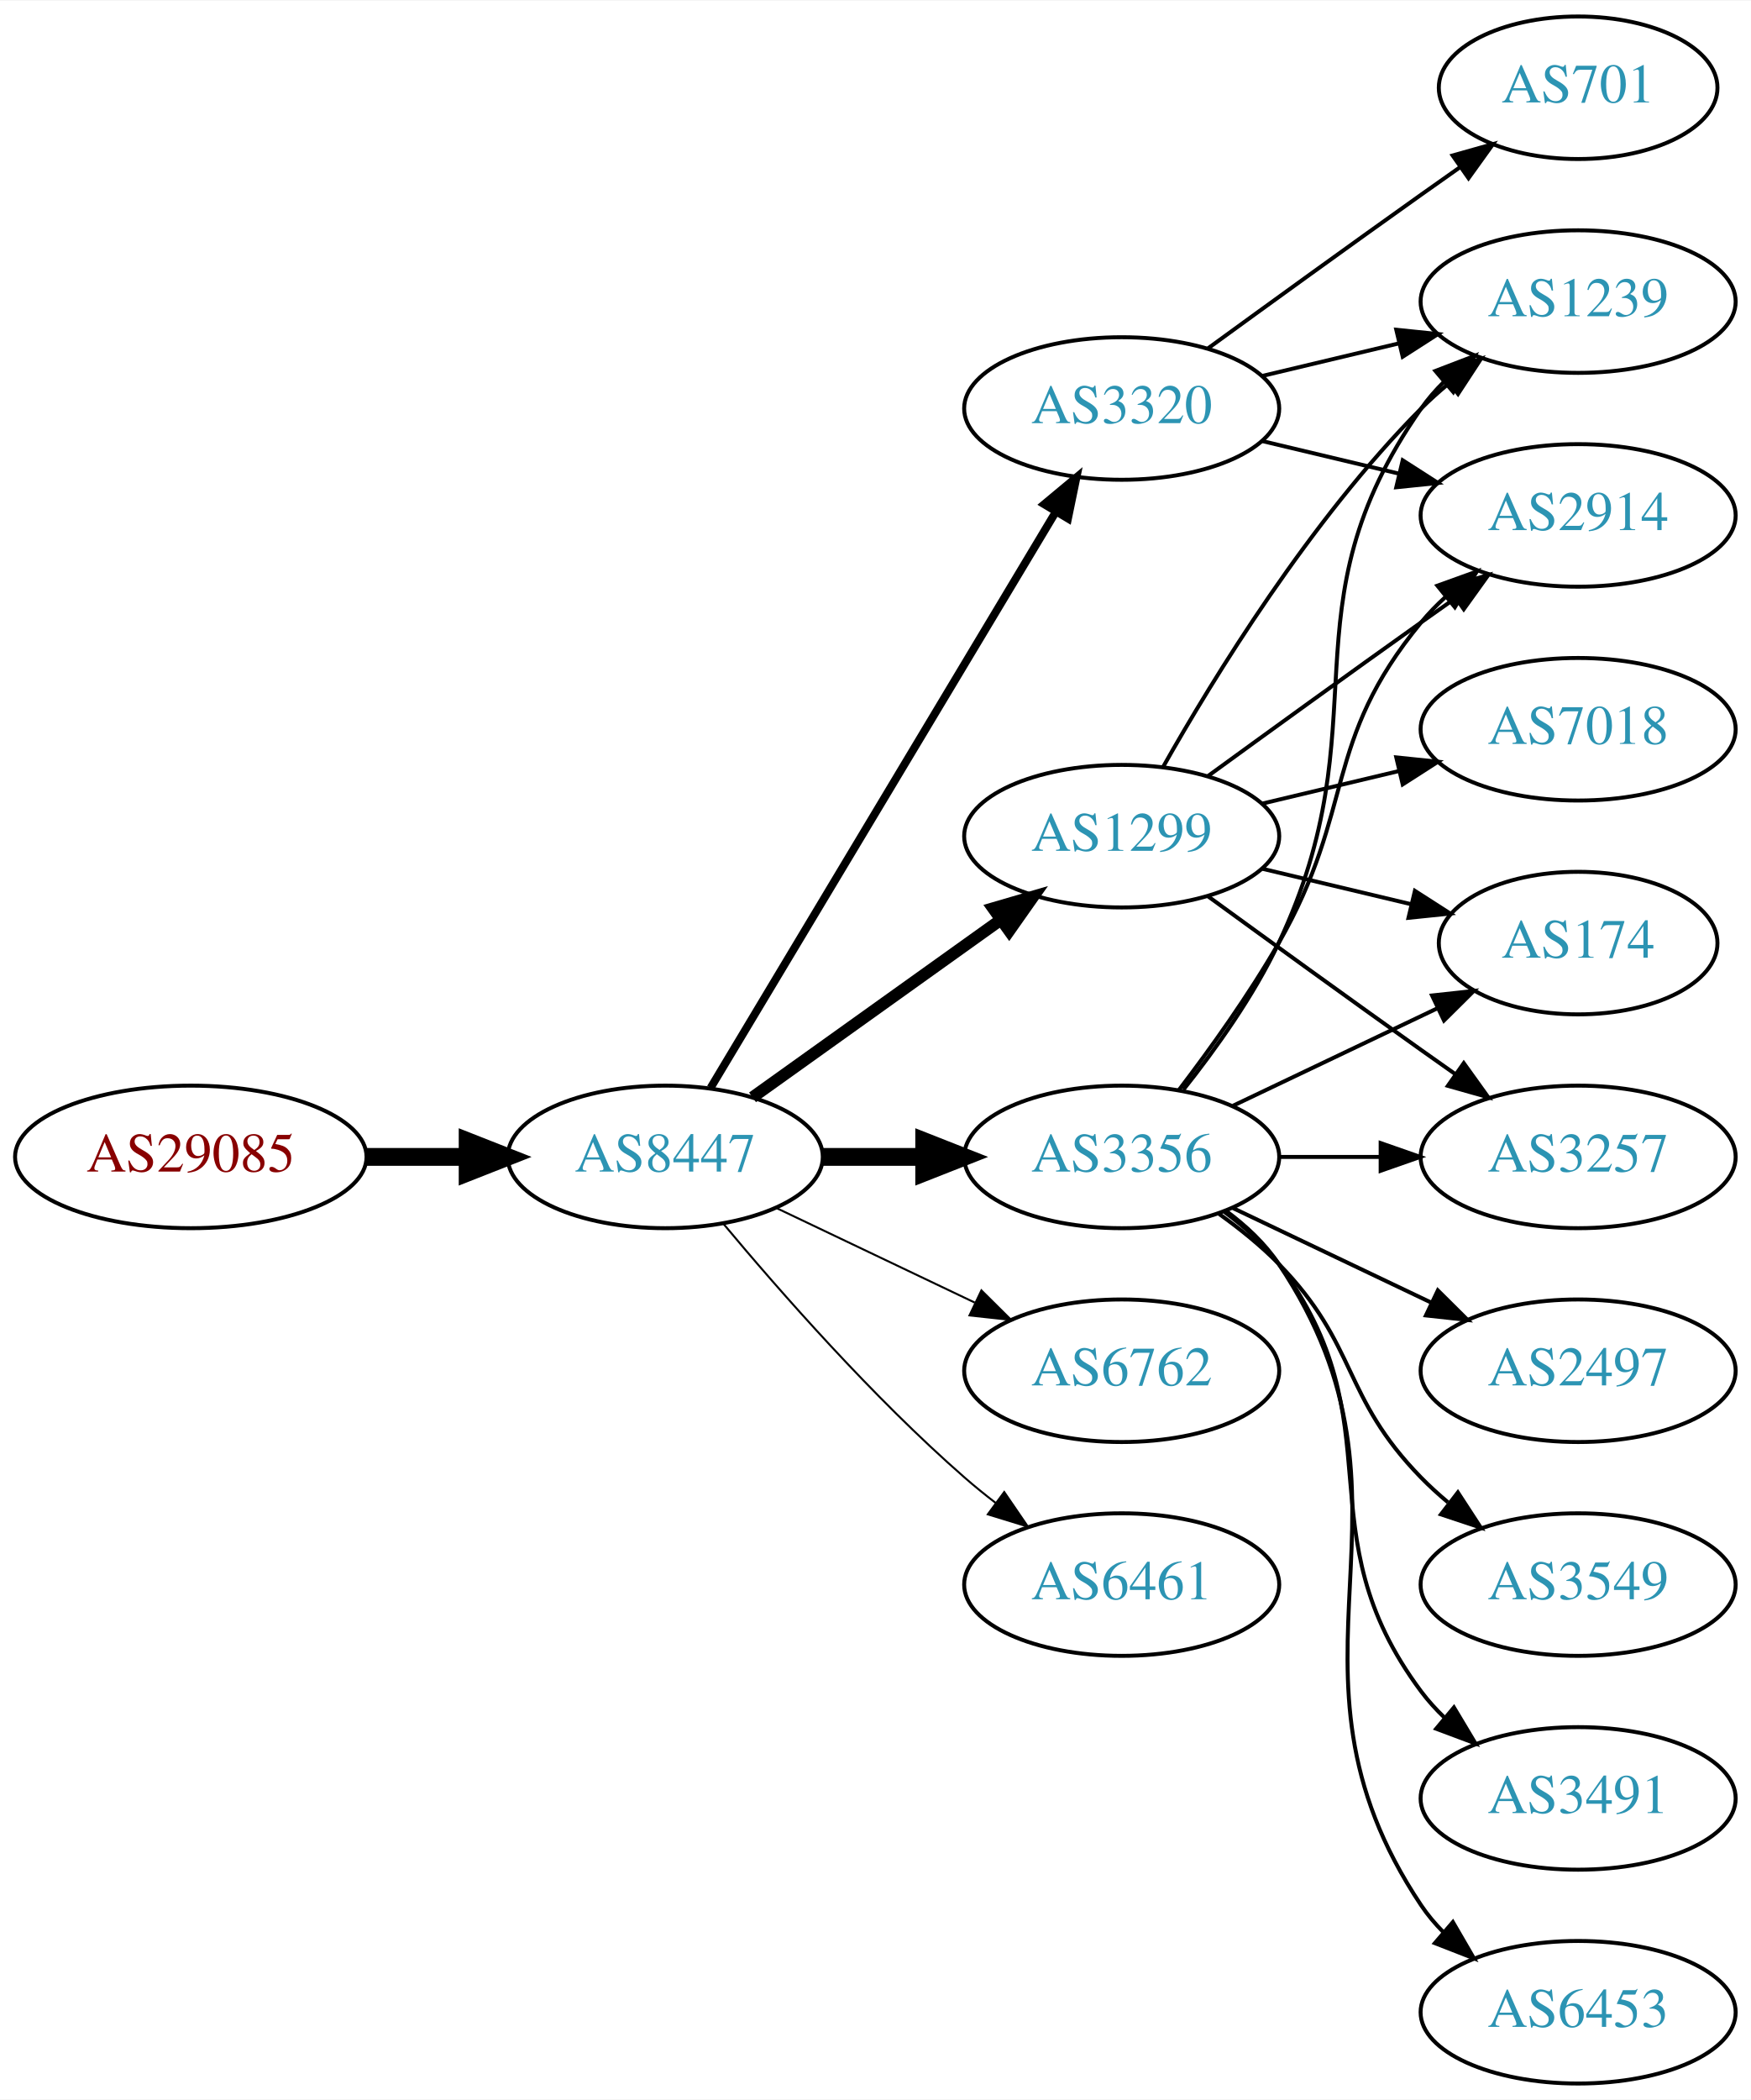
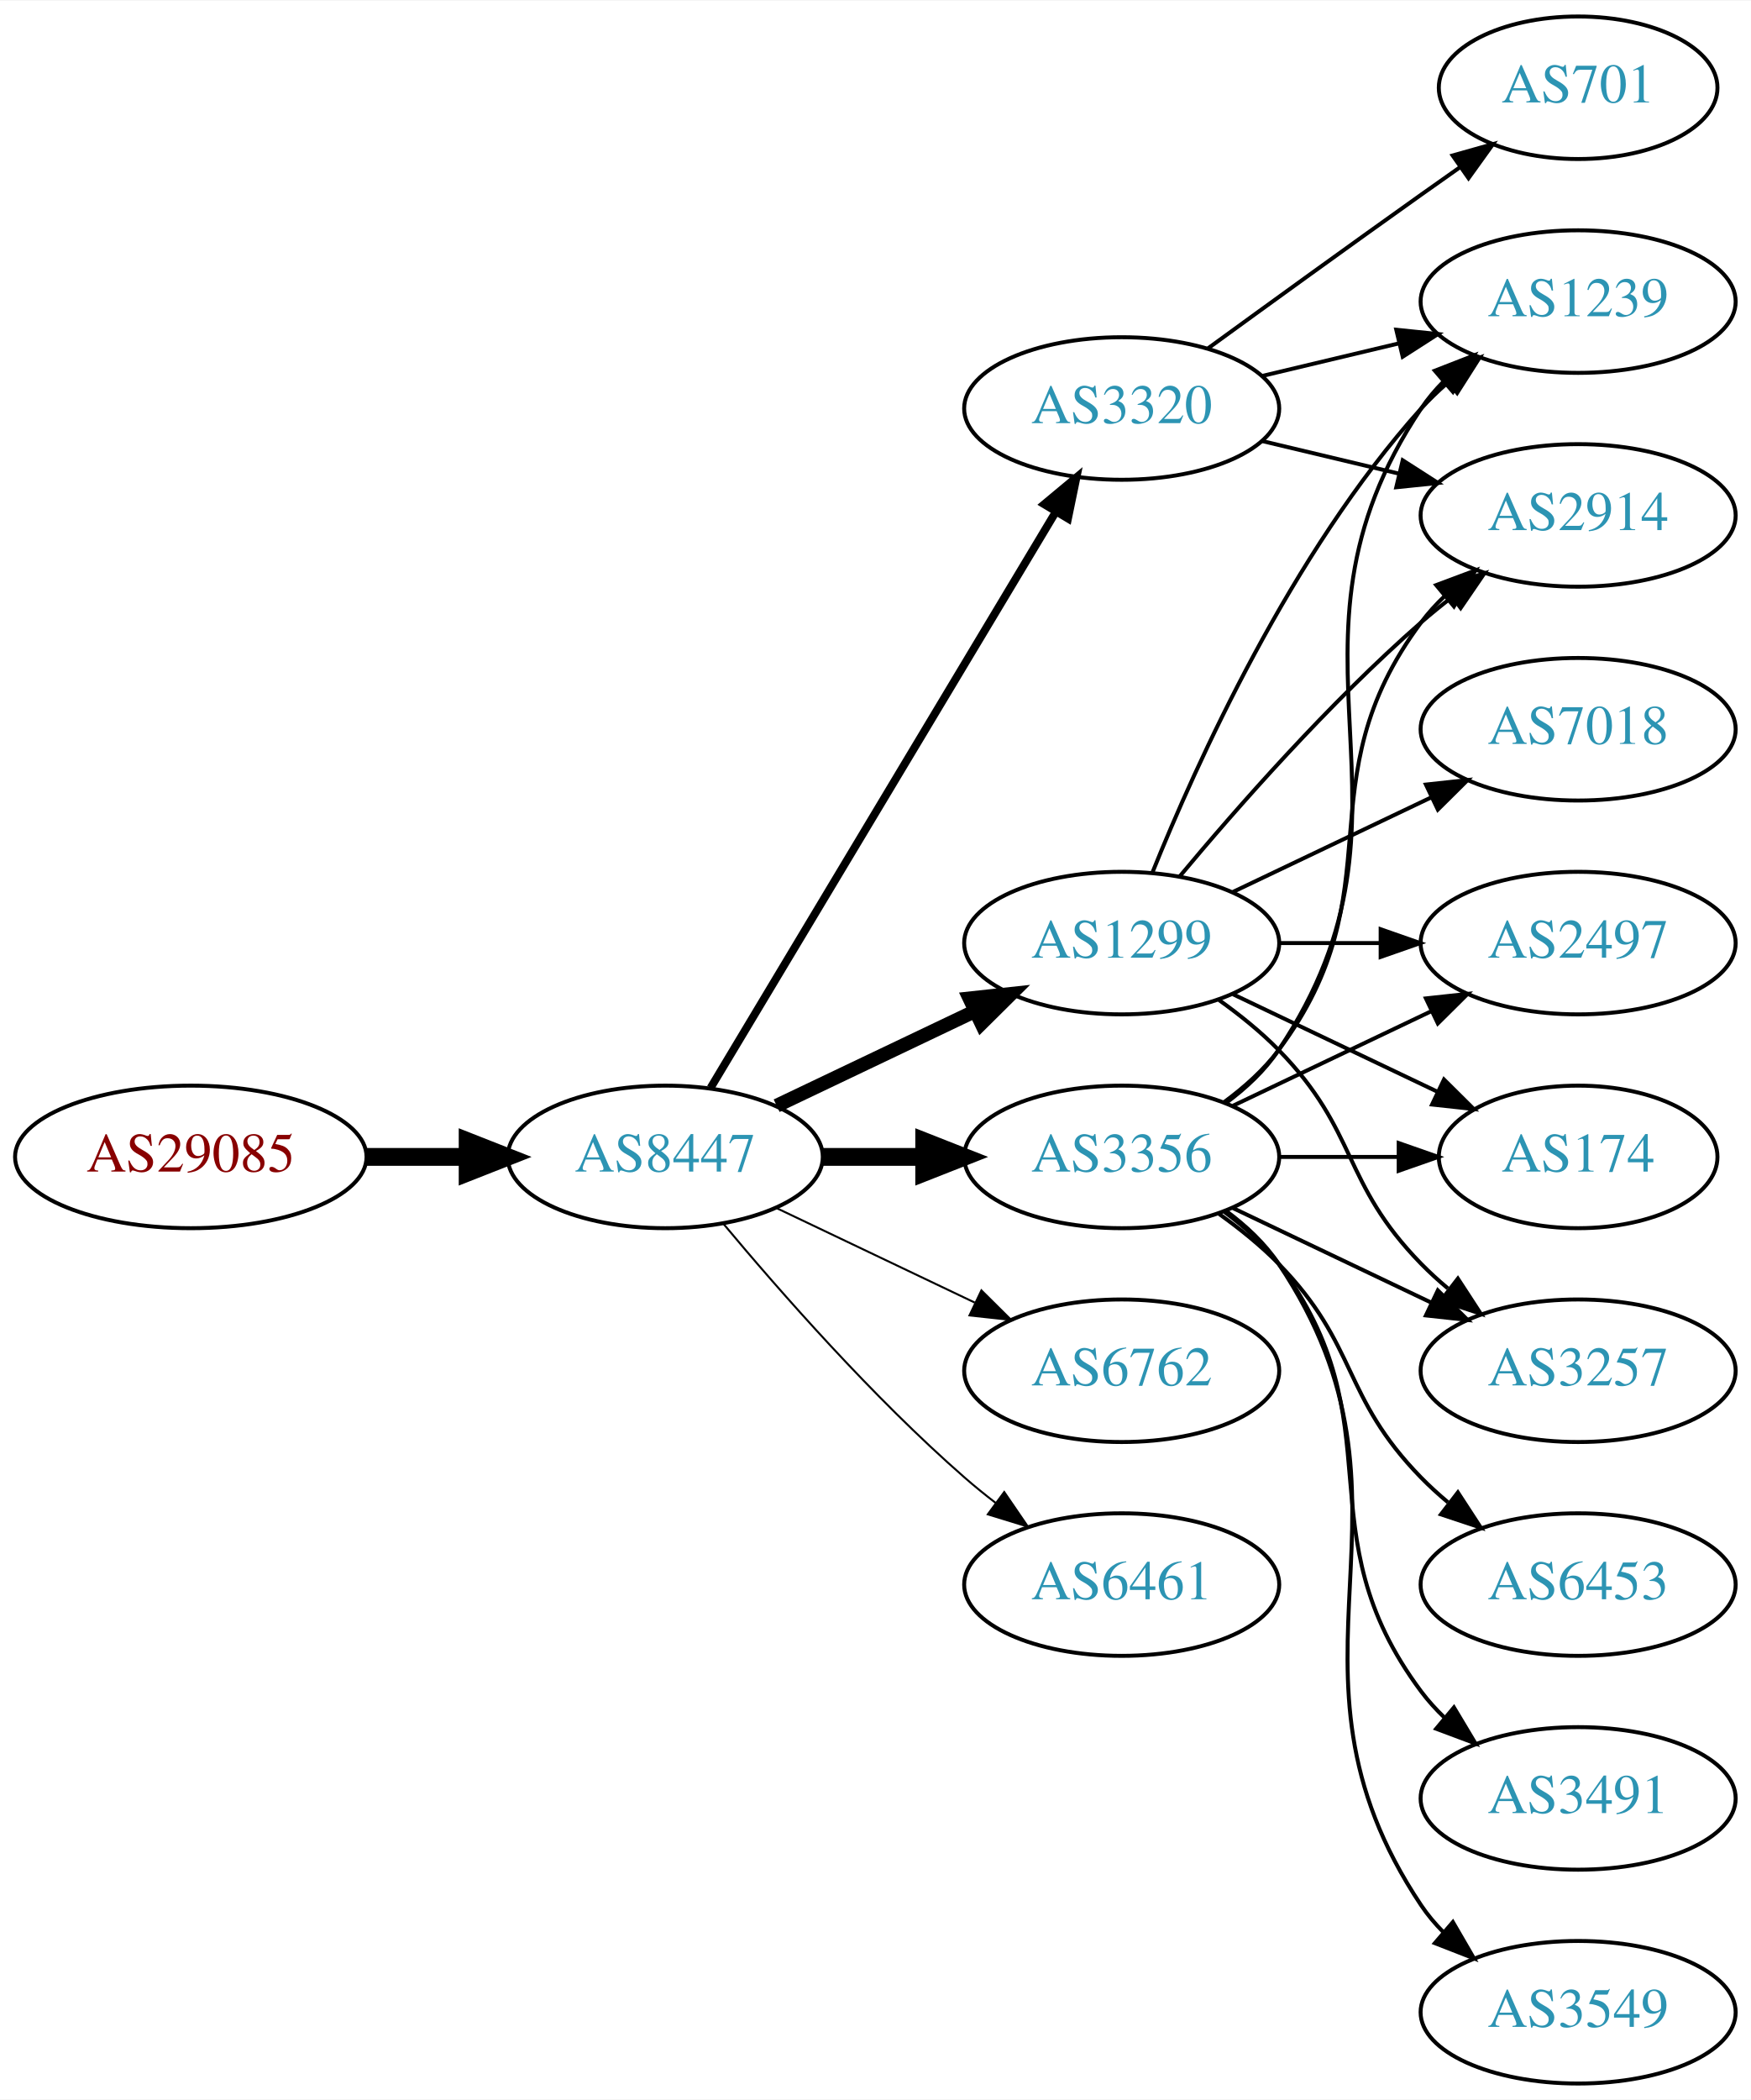
<svg xmlns="http://www.w3.org/2000/svg" xmlns:xlink="http://www.w3.org/1999/xlink" width="442pt" height="530pt" viewBox="0.00 0.00 442.27 530.00">
  <g id="graph0" class="graph" transform="scale(1 1) rotate(0) translate(4 526)">
    <polygon fill="white" stroke="none" points="-4,4 -4,-526 438.271,-526 438.271,4 -4,4" />
    <g id="node1" class="node">
      <g id="a_node1">
        <a xlink:href="/asn/29085" xlink:title="AS29085 ~ PORSCHE-AS [AT]">
          <ellipse fill="#ffffff" stroke="black" cx="44.196" cy="-234" rx="44.393" ry="18" />
          <text text-anchor="middle" x="44.196" y="-230.3" font-family="Times,serif" font-size="14.00" fill="#880000">AS29085</text>
        </a>
      </g>
    </g>
    <g id="node2" class="node">
      <g id="a_node2">
        <a xlink:href="/asn/8447" xlink:title="AS8447 ~ A1 Telekom Austria AG [AT]">
          <ellipse fill="#ffffff" stroke="black" cx="164.039" cy="-234" rx="39.794" ry="18" />
          <text text-anchor="middle" x="164.039" y="-230.3" font-family="Times,serif" font-size="14.00" fill="#2c94b3">AS8447</text>
        </a>
      </g>
    </g>
    <g id="edge1" class="edge">
      <path fill="none" stroke="black" stroke-width="4.5" d="M88.407,-234C96.72,-234 105.482,-234 113.965,-234" />
      <polygon fill="black" stroke="black" stroke-width="4.5" points="114.123,-237.938 124.123,-234 114.123,-230.063 114.123,-237.938" />
    </g>
    <g id="node3" class="node">
      <g id="a_node3">
        <a xlink:href="/asn/1299" xlink:title="AS1299 ~ Telia Carrier [EU]">
-           <ellipse fill="#ffffff" stroke="black" cx="279.332" cy="-315" rx="39.794" ry="18" />
-           <text text-anchor="middle" x="279.332" y="-311.3" font-family="Times,serif" font-size="14.00" fill="#2c94b3">AS1299</text>
+           <ellipse fill="#ffffff" stroke="black" cx="279.332" cy="-288" rx="39.794" ry="18" />
+           <text text-anchor="middle" x="279.332" y="-284.3" font-family="Times,serif" font-size="14.00" fill="#2c94b3">AS1299</text>
        </a>
      </g>
    </g>
    <g id="edge2" class="edge">
-       <path fill="none" stroke="black" stroke-width="3" d="M186.083,-249.046C203.697,-261.639 229.036,-279.755 248.701,-293.816" />
-       <polygon fill="black" stroke="black" stroke-width="3" points="246.845,-296.791 257.016,-299.76 250.917,-291.097 246.845,-296.791" />
+       <path fill="none" stroke="black" stroke-width="3.5" d="M192.175,-246.934C207.169,-254.081 225.99,-263.052 242.213,-270.785" />
+       <polygon fill="black" stroke="black" stroke-width="3.5" points="240.884,-274.028 251.417,-275.171 243.895,-267.709 240.884,-274.028" />
    </g>
    <g id="node4" class="node">
      <g id="a_node4">
+         <a xlink:href="/asn/3356" xlink:title="AS3356 ~ Level 3 Parent, LLC [US]">
+           <ellipse fill="#ffffff" stroke="black" cx="279.332" cy="-234" rx="39.794" ry="18" />
+           <text text-anchor="middle" x="279.332" y="-230.3" font-family="Times,serif" font-size="14.00" fill="#2c94b3">AS3356</text>
+         </a>
+       </g>
+     </g>
+     <g id="edge3" class="edge">
+       <path fill="none" stroke="black" stroke-width="4.5" d="M203.711,-234C211.914,-234 220.678,-234 229.21,-234" />
+       <polygon fill="black" stroke="black" stroke-width="4.5" points="229.449,-237.938 239.449,-234 229.449,-230.063 229.449,-237.938" />
+     </g>
+     <g id="node5" class="node">
+       <g id="a_node5">
+         <a xlink:href="/asn/6762" xlink:title="AS6762 ~ TELECOM ITALIA SPARKLE S.p.A. [IT]">
+           <ellipse fill="#ffffff" stroke="black" cx="279.332" cy="-180" rx="39.794" ry="18" />
+           <text text-anchor="middle" x="279.332" y="-176.3" font-family="Times,serif" font-size="14.00" fill="#2c94b3">AS6762</text>
+         </a>
+       </g>
+     </g>
+     <g id="edge4" class="edge">
+       <path fill="none" stroke="black" stroke-width="0.5" d="M192.175,-221.066C207.169,-213.919 225.99,-204.948 242.213,-197.215" />
+       <polygon fill="black" stroke="black" stroke-width="0.5" points="243.895,-200.291 251.417,-192.829 240.884,-193.972 243.895,-200.291" />
+     </g>
+     <g id="node6" class="node">
+       <g id="a_node6">
        <a xlink:href="/asn/3320" xlink:title="AS3320 ~ DTAG [DE]">
          <ellipse fill="#ffffff" stroke="black" cx="279.332" cy="-423" rx="39.794" ry="18" />
          <text text-anchor="middle" x="279.332" y="-419.3" font-family="Times,serif" font-size="14.00" fill="#2c94b3">AS3320</text>
        </a>
      </g>
    </g>
-     <g id="edge3" class="edge">
+     <g id="edge5" class="edge">
      <path fill="none" stroke="black" stroke-width="2" d="M175.494,-251.442C195.475,-284.775 239.18,-357.686 262.666,-396.866" />
      <polygon fill="black" stroke="black" stroke-width="2" points="259.758,-398.823 267.902,-405.6 265.762,-395.224 259.758,-398.823" />
-     </g>
-     <g id="node5" class="node">
-       <g id="a_node5">
-         <a xlink:href="/asn/3356" xlink:title="AS3356 ~ Level 3 Parent, LLC [US]">
-           <ellipse fill="#ffffff" stroke="black" cx="279.332" cy="-234" rx="39.794" ry="18" />
-           <text text-anchor="middle" x="279.332" y="-230.3" font-family="Times,serif" font-size="14.00" fill="#2c94b3">AS3356</text>
-         </a>
-       </g>
-     </g>
-     <g id="edge4" class="edge">
-       <path fill="none" stroke="black" stroke-width="4.5" d="M203.711,-234C211.914,-234 220.678,-234 229.21,-234" />
-       <polygon fill="black" stroke="black" stroke-width="4.5" points="229.449,-237.938 239.449,-234 229.449,-230.063 229.449,-237.938" />
-     </g>
-     <g id="node6" class="node">
-       <g id="a_node6">
-         <a xlink:href="/asn/6762" xlink:title="AS6762 ~ TELECOM ITALIA SPARKLE S.p.A. [IT]">
-           <ellipse fill="#ffffff" stroke="black" cx="279.332" cy="-180" rx="39.794" ry="18" />
-           <text text-anchor="middle" x="279.332" y="-176.3" font-family="Times,serif" font-size="14.00" fill="#2c94b3">AS6762</text>
-         </a>
-       </g>
-     </g>
-     <g id="edge5" class="edge">
-       <path fill="none" stroke="black" stroke-width="0.5" d="M192.175,-221.066C207.169,-213.919 225.99,-204.948 242.213,-197.215" />
-       <polygon fill="black" stroke="black" stroke-width="0.5" points="243.895,-200.291 251.417,-192.829 240.884,-193.972 243.895,-200.291" />
    </g>
    <g id="node7" class="node">
      <g id="a_node7">
        <a xlink:href="/asn/6461" xlink:title="AS6461 ~ Zayo Bandwidth [US]">
          <ellipse fill="#ffffff" stroke="black" cx="279.332" cy="-126" rx="39.794" ry="18" />
          <text text-anchor="middle" x="279.332" y="-122.3" font-family="Times,serif" font-size="14.00" fill="#2c94b3">AS6461</text>
        </a>
      </g>
    </g>
    <g id="edge6" class="edge">
      <path fill="none" stroke="black" stroke-width="0.5" d="M178.669,-217.183C192.951,-200.071 216.498,-173.255 239.685,-153 242.151,-150.846 244.789,-148.706 247.487,-146.628" />
      <polygon fill="black" stroke="black" stroke-width="0.5" points="249.66,-149.375 255.641,-140.63 245.512,-143.736 249.66,-149.375" />
    </g>
    <g id="node8" class="node">
      <g id="a_node8">
-         <a xlink:href="/asn/174" xlink:title="AS174 ~ Cogent Communications [US]">
-           <ellipse fill="#ffffff" stroke="black" cx="394.625" cy="-288" rx="35.194" ry="18" />
-           <text text-anchor="middle" x="394.625" y="-284.3" font-family="Times,serif" font-size="14.00" fill="#2c94b3">AS174</text>
+         <a xlink:href="/asn/2497" xlink:title="AS2497 ~ Internet Initiative Japan Inc. [JP]">
+           <ellipse fill="#ffffff" stroke="black" cx="394.625" cy="-288" rx="39.794" ry="18" />
+           <text text-anchor="middle" x="394.625" y="-284.3" font-family="Times,serif" font-size="14.00" fill="#2c94b3">AS2497</text>
        </a>
      </g>
    </g>
    <g id="edge7" class="edge">
-       <path fill="none" stroke="black" d="M314.939,-306.752C326.733,-303.942 340.038,-300.771 352.306,-297.847" />
-       <polygon fill="black" stroke="black" points="353.394,-301.186 362.311,-295.463 351.772,-294.376 353.394,-301.186" />
+       <path fill="none" stroke="black" d="M319.004,-288C327.207,-288 335.971,-288 344.503,-288" />
+       <polygon fill="black" stroke="black" points="344.742,-291.5 354.742,-288 344.742,-284.5 344.742,-291.5" />
    </g>
    <g id="node9" class="node">
      <g id="a_node9">
        <a xlink:href="/asn/1239" xlink:title="AS1239 ~ Sprint [US]">
          <ellipse fill="#ffffff" stroke="black" cx="394.625" cy="-450" rx="39.794" ry="18" />
          <text text-anchor="middle" x="394.625" y="-446.3" font-family="Times,serif" font-size="14.00" fill="#2c94b3">AS1239</text>
        </a>
      </g>
    </g>
    <g id="edge8" class="edge">
-       <path fill="none" stroke="black" d="M289.791,-332.49C302.573,-355.096 327.005,-394.886 354.978,-423 357.089,-425.121 359.385,-427.188 361.77,-429.171" />
-       <polygon fill="black" stroke="black" points="360.023,-432.242 370.086,-435.556 364.286,-426.69 360.023,-432.242" />
+       <path fill="none" stroke="black" d="M287.079,-305.787C298.13,-333.243 322.184,-386.578 354.978,-423 356.98,-425.224 359.199,-427.363 361.532,-429.397" />
+       <polygon fill="black" stroke="black" points="359.73,-432.433 369.751,-435.873 364.062,-426.935 359.73,-432.433" />
    </g>
    <g id="node10" class="node">
      <g id="a_node10">
-         <a xlink:href="/asn/3257" xlink:title="AS3257 ~ GTT [DE]">
-           <ellipse fill="#ffffff" stroke="black" cx="394.625" cy="-234" rx="39.794" ry="18" />
-           <text text-anchor="middle" x="394.625" y="-230.3" font-family="Times,serif" font-size="14.00" fill="#2c94b3">AS3257</text>
+         <a xlink:href="/asn/174" xlink:title="AS174 ~ Cogent Communications [US]">
+           <ellipse fill="#ffffff" stroke="black" cx="394.625" cy="-234" rx="35.194" ry="18" />
+           <text text-anchor="middle" x="394.625" y="-230.3" font-family="Times,serif" font-size="14.00" fill="#2c94b3">AS174</text>
        </a>
      </g>
    </g>
    <g id="edge9" class="edge">
-       <path fill="none" stroke="black" d="M301.18,-299.778C316.114,-288.909 336.727,-273.975 354.978,-261 357.799,-258.995 360.742,-256.915 363.69,-254.841" />
-       <polygon fill="black" stroke="black" points="365.736,-257.681 371.914,-249.074 361.717,-251.95 365.736,-257.681" />
+       <path fill="none" stroke="black" d="M307.468,-275.066C322.9,-267.71 342.385,-258.423 358.92,-250.541" />
+       <polygon fill="black" stroke="black" points="360.741,-253.551 368.262,-246.089 357.729,-247.232 360.741,-253.551" />
    </g>
    <g id="node11" class="node">
      <g id="a_node11">
-         <a xlink:href="/asn/7018" xlink:title="AS7018 ~ AT&amp;T Services, Inc. [US]">
-           <ellipse fill="#ffffff" stroke="black" cx="394.625" cy="-342" rx="39.794" ry="18" />
-           <text text-anchor="middle" x="394.625" y="-338.3" font-family="Times,serif" font-size="14.00" fill="#2c94b3">AS7018</text>
+         <a xlink:href="/asn/3257" xlink:title="AS3257 ~ GTT [DE]">
+           <ellipse fill="#ffffff" stroke="black" cx="394.625" cy="-180" rx="39.794" ry="18" />
+           <text text-anchor="middle" x="394.625" y="-176.3" font-family="Times,serif" font-size="14.00" fill="#2c94b3">AS3257</text>
        </a>
      </g>
    </g>
    <g id="edge10" class="edge">
-       <path fill="none" stroke="black" d="M314.939,-323.248C325.81,-325.838 337.964,-328.735 349.407,-331.462" />
-       <polygon fill="black" stroke="black" points="348.69,-334.889 359.229,-333.803 350.313,-328.08 348.69,-334.889" />
+       <path fill="none" stroke="black" d="M303.926,-273.611C309.182,-269.852 314.513,-265.563 318.978,-261 339.151,-240.383 334.806,-227.617 354.978,-207 357.071,-204.861 359.354,-202.782 361.731,-200.79" />
+       <polygon fill="black" stroke="black" points="364.249,-203.268 370.031,-194.389 359.974,-197.725 364.249,-203.268" />
    </g>
    <g id="node12" class="node">
      <g id="a_node12">
        <a xlink:href="/asn/2914" xlink:title="AS2914 ~ NTT America, Inc. [US]">
          <ellipse fill="#ffffff" stroke="black" cx="394.625" cy="-396" rx="39.794" ry="18" />
          <text text-anchor="middle" x="394.625" y="-392.3" font-family="Times,serif" font-size="14.00" fill="#2c94b3">AS2914</text>
        </a>
      </g>
    </g>
    <g id="edge11" class="edge">
-       <path fill="none" stroke="black" d="M301.18,-330.222C316.114,-341.091 336.727,-356.025 354.978,-369 357.799,-371.005 360.742,-373.085 363.69,-375.159" />
-       <polygon fill="black" stroke="black" points="361.717,-378.05 371.914,-380.926 365.736,-372.319 361.717,-378.05" />
+       <path fill="none" stroke="black" d="M293.962,-304.817C308.244,-321.929 331.791,-348.745 354.978,-369 357.444,-371.154 360.082,-373.294 362.78,-375.372" />
+       <polygon fill="black" stroke="black" points="360.805,-378.264 370.934,-381.37 364.953,-372.625 360.805,-378.264" />
+     </g>
+     <g id="node13" class="node">
+       <g id="a_node13">
+         <a xlink:href="/asn/7018" xlink:title="AS7018 ~ AT&amp;T Services, Inc. [US]">
+           <ellipse fill="#ffffff" stroke="black" cx="394.625" cy="-342" rx="39.794" ry="18" />
+           <text text-anchor="middle" x="394.625" y="-338.3" font-family="Times,serif" font-size="14.00" fill="#2c94b3">AS7018</text>
+         </a>
+       </g>
+     </g>
+     <g id="edge12" class="edge">
+       <path fill="none" stroke="black" d="M307.468,-300.934C322.462,-308.081 341.283,-317.052 357.506,-324.785" />
+       <polygon fill="black" stroke="black" points="356.177,-328.028 366.71,-329.171 359.188,-321.709 356.177,-328.028" />
+     </g>
+     <g id="edge17" class="edge">
+       <path fill="none" stroke="black" d="M307.468,-246.934C322.462,-254.081 341.283,-263.052 357.506,-270.785" />
+       <polygon fill="black" stroke="black" points="356.177,-274.028 366.71,-275.171 359.188,-267.709 356.177,-274.028" />
+     </g>
+     <g id="edge15" class="edge">
+       <path fill="none" stroke="black" d="M305.651,-247.607C310.707,-251.351 315.518,-255.831 318.978,-261 360.003,-322.294 313.954,-361.706 354.978,-423 356.6,-425.423 358.519,-427.695 360.621,-429.81" />
+       <polygon fill="black" stroke="black" points="358.434,-432.546 368.306,-436.393 362.988,-427.229 358.434,-432.546" />
+     </g>
+     <g id="edge14" class="edge">
+       <path fill="none" stroke="black" d="M319.004,-234C328.709,-234 339.2,-234 349.163,-234" />
+       <polygon fill="black" stroke="black" points="349.299,-237.5 359.299,-234 349.299,-230.5 349.299,-237.5" />
    </g>
    <g id="edge13" class="edge">
+       <path fill="none" stroke="black" d="M307.468,-221.066C322.462,-213.919 341.283,-204.948 357.506,-197.215" />
+       <polygon fill="black" stroke="black" points="359.188,-200.291 366.71,-192.829 356.177,-193.972 359.188,-200.291" />
+     </g>
+     <g id="edge16" class="edge">
+       <path fill="none" stroke="black" d="M305.262,-247.882C310.338,-251.611 315.256,-256.016 318.978,-261 349.249,-301.542 324.707,-328.458 354.978,-369 356.723,-371.336 358.73,-373.545 360.893,-375.617" />
+       <polygon fill="black" stroke="black" points="358.771,-378.405 368.694,-382.118 363.253,-373.027 358.771,-378.405" />
+     </g>
+     <g id="node14" class="node">
+       <g id="a_node14">
+         <a xlink:href="/asn/6453" xlink:title="AS6453 ~ TATA COMMUNICATIONS (AMERICA) INC [US]">
+           <ellipse fill="#ffffff" stroke="black" cx="394.625" cy="-126" rx="39.794" ry="18" />
+           <text text-anchor="middle" x="394.625" y="-122.3" font-family="Times,serif" font-size="14.00" fill="#2c94b3">AS6453</text>
+         </a>
+       </g>
+     </g>
+     <g id="edge18" class="edge">
+       <path fill="none" stroke="black" d="M303.926,-219.611C309.182,-215.852 314.513,-211.563 318.978,-207 339.151,-186.383 334.806,-173.617 354.978,-153 357.071,-150.861 359.354,-148.782 361.731,-146.79" />
+       <polygon fill="black" stroke="black" points="364.249,-149.268 370.031,-140.389 359.974,-143.725 364.249,-149.268" />
+     </g>
+     <g id="node15" class="node">
+       <g id="a_node15">
+         <a xlink:href="/asn/3491" xlink:title="AS3491 ~ PCCW Global, Inc. [US]">
+           <ellipse fill="#ffffff" stroke="black" cx="394.625" cy="-72" rx="39.794" ry="18" />
+           <text text-anchor="middle" x="394.625" y="-68.3" font-family="Times,serif" font-size="14.00" fill="#2c94b3">AS3491</text>
+         </a>
+       </g>
+     </g>
+     <g id="edge19" class="edge">
+       <path fill="none" stroke="black" d="M305.262,-220.118C310.338,-216.389 315.256,-211.984 318.978,-207 349.249,-166.458 324.707,-139.542 354.978,-99 356.723,-96.664 358.73,-94.455 360.893,-92.383" />
+       <polygon fill="black" stroke="black" points="363.253,-94.973 368.694,-85.882 358.771,-89.595 363.253,-94.973" />
+     </g>
+     <g id="node16" class="node">
+       <g id="a_node16">
+         <a xlink:href="/asn/3549" xlink:title="AS3549 ~ Level 3 Parent, LLC [US]">
+           <ellipse fill="#ffffff" stroke="black" cx="394.625" cy="-18" rx="39.794" ry="18" />
+           <text text-anchor="middle" x="394.625" y="-14.3" font-family="Times,serif" font-size="14.00" fill="#2c94b3">AS3549</text>
+         </a>
+       </g>
+     </g>
+     <g id="edge20" class="edge">
+       <path fill="none" stroke="black" d="M305.651,-220.393C310.707,-216.649 315.518,-212.169 318.978,-207 360.003,-145.706 313.954,-106.294 354.978,-45 356.6,-42.577 358.519,-40.305 360.621,-38.19" />
+       <polygon fill="black" stroke="black" points="362.988,-40.771 368.306,-31.607 358.434,-35.454 362.988,-40.771" />
+     </g>
+     <g id="edge22" class="edge">
      <path fill="none" stroke="black" d="M314.939,-431.248C325.81,-433.838 337.964,-436.735 349.407,-439.462" />
      <polygon fill="black" stroke="black" points="348.69,-442.889 359.229,-441.803 350.313,-436.08 348.69,-442.889" />
    </g>
-     <g id="edge12" class="edge">
+     <g id="edge23" class="edge">
      <path fill="none" stroke="black" d="M314.939,-414.752C325.81,-412.162 337.964,-409.265 349.407,-406.538" />
      <polygon fill="black" stroke="black" points="350.313,-409.92 359.229,-404.197 348.69,-403.111 350.313,-409.92" />
    </g>
-     <g id="node13" class="node">
-       <g id="a_node13">
+     <g id="node17" class="node">
+       <g id="a_node17">
        <a xlink:href="/asn/701" xlink:title="AS701 ~ UUNET [US]">
          <ellipse fill="#ffffff" stroke="black" cx="394.625" cy="-504" rx="35.194" ry="18" />
          <text text-anchor="middle" x="394.625" y="-500.3" font-family="Times,serif" font-size="14.00" fill="#2c94b3">AS701</text>
        </a>
      </g>
    </g>
-     <g id="edge14" class="edge">
+     <g id="edge21" class="edge">
      <path fill="none" stroke="black" d="M301.18,-438.222C316.114,-449.091 336.727,-464.025 354.978,-477 358.188,-479.282 361.557,-481.661 364.912,-484.018" />
      <polygon fill="black" stroke="black" points="362.924,-486.899 373.123,-489.77 366.94,-481.166 362.924,-486.899" />
    </g>
-     <g id="edge20" class="edge">
-       <path fill="none" stroke="black" d="M307.468,-246.934C322.9,-254.29 342.385,-263.577 358.92,-271.459" />
-       <polygon fill="black" stroke="black" points="357.729,-274.768 368.262,-275.911 360.741,-268.449 357.729,-274.768" />
-     </g>
-     <g id="edge16" class="edge">
-       <path fill="none" stroke="black" d="M294.932,-250.991C303.019,-261.155 312.681,-274.655 318.978,-288 345.477,-344.159 319.365,-372.131 354.978,-423 356.65,-425.389 358.606,-427.635 360.733,-429.733" />
-       <polygon fill="black" stroke="black" points="358.573,-432.49 368.465,-436.284 363.097,-427.149 358.573,-432.49" />
-     </g>
-     <g id="edge18" class="edge">
-       <path fill="none" stroke="black" d="M319.004,-234C327.207,-234 335.971,-234 344.503,-234" />
-       <polygon fill="black" stroke="black" points="344.742,-237.5 354.742,-234 344.742,-230.5 344.742,-237.5" />
-     </g>
-     <g id="edge17" class="edge">
-       <path fill="none" stroke="black" d="M293.793,-250.913C301.686,-261.27 311.535,-274.992 318.978,-288 338.543,-322.194 329.913,-338.606 354.978,-369 356.833,-371.25 358.92,-373.396 361.139,-375.424" />
-       <polygon fill="black" stroke="black" points="359.075,-378.256 369.044,-381.844 363.488,-372.823 359.075,-378.256" />
-     </g>
-     <g id="node14" class="node">
-       <g id="a_node14">
-         <a xlink:href="/asn/3491" xlink:title="AS3491 ~ PCCW Global, Inc. [US]">
-           <ellipse fill="#ffffff" stroke="black" cx="394.625" cy="-72" rx="39.794" ry="18" />
-           <text text-anchor="middle" x="394.625" y="-68.3" font-family="Times,serif" font-size="14.00" fill="#2c94b3">AS3491</text>
-         </a>
-       </g>
-     </g>
-     <g id="edge15" class="edge">
-       <path fill="none" stroke="black" d="M305.262,-220.118C310.338,-216.389 315.256,-211.984 318.978,-207 349.249,-166.458 324.707,-139.542 354.978,-99 356.723,-96.664 358.73,-94.455 360.893,-92.383" />
-       <polygon fill="black" stroke="black" points="363.253,-94.973 368.694,-85.882 358.771,-89.595 363.253,-94.973" />
-     </g>
-     <g id="node15" class="node">
-       <g id="a_node15">
-         <a xlink:href="/asn/6453" xlink:title="AS6453 ~ TATA COMMUNICATIONS (AMERICA) INC [US]">
-           <ellipse fill="#ffffff" stroke="black" cx="394.625" cy="-18" rx="39.794" ry="18" />
-           <text text-anchor="middle" x="394.625" y="-14.3" font-family="Times,serif" font-size="14.00" fill="#2c94b3">AS6453</text>
-         </a>
-       </g>
-     </g>
-     <g id="edge19" class="edge">
-       <path fill="none" stroke="black" d="M305.651,-220.393C310.707,-216.649 315.518,-212.169 318.978,-207 360.003,-145.706 313.954,-106.294 354.978,-45 356.6,-42.577 358.519,-40.305 360.621,-38.19" />
-       <polygon fill="black" stroke="black" points="362.988,-40.771 368.306,-31.607 358.434,-35.454 362.988,-40.771" />
-     </g>
-     <g id="node16" class="node">
-       <g id="a_node16">
-         <a xlink:href="/asn/2497" xlink:title="AS2497 ~ Internet Initiative Japan Inc. [JP]">
-           <ellipse fill="#ffffff" stroke="black" cx="394.625" cy="-180" rx="39.794" ry="18" />
-           <text text-anchor="middle" x="394.625" y="-176.3" font-family="Times,serif" font-size="14.00" fill="#2c94b3">AS2497</text>
-         </a>
-       </g>
-     </g>
-     <g id="edge21" class="edge">
-       <path fill="none" stroke="black" d="M307.468,-221.066C322.462,-213.919 341.283,-204.948 357.506,-197.215" />
-       <polygon fill="black" stroke="black" points="359.188,-200.291 366.71,-192.829 356.177,-193.972 359.188,-200.291" />
-     </g>
-     <g id="node17" class="node">
-       <g id="a_node17">
-         <a xlink:href="/asn/3549" xlink:title="AS3549 ~ Level 3 Parent, LLC [US]">
-           <ellipse fill="#ffffff" stroke="black" cx="394.625" cy="-126" rx="39.794" ry="18" />
-           <text text-anchor="middle" x="394.625" y="-122.3" font-family="Times,serif" font-size="14.00" fill="#2c94b3">AS3549</text>
-         </a>
-       </g>
-     </g>
-     <g id="edge22" class="edge">
-       <path fill="none" stroke="black" d="M303.926,-219.611C309.182,-215.852 314.513,-211.563 318.978,-207 339.151,-186.383 334.806,-173.617 354.978,-153 357.071,-150.861 359.354,-148.782 361.731,-146.79" />
-       <polygon fill="black" stroke="black" points="364.249,-149.268 370.031,-140.389 359.974,-143.725 364.249,-149.268" />
-     </g>
  </g>
</svg>
